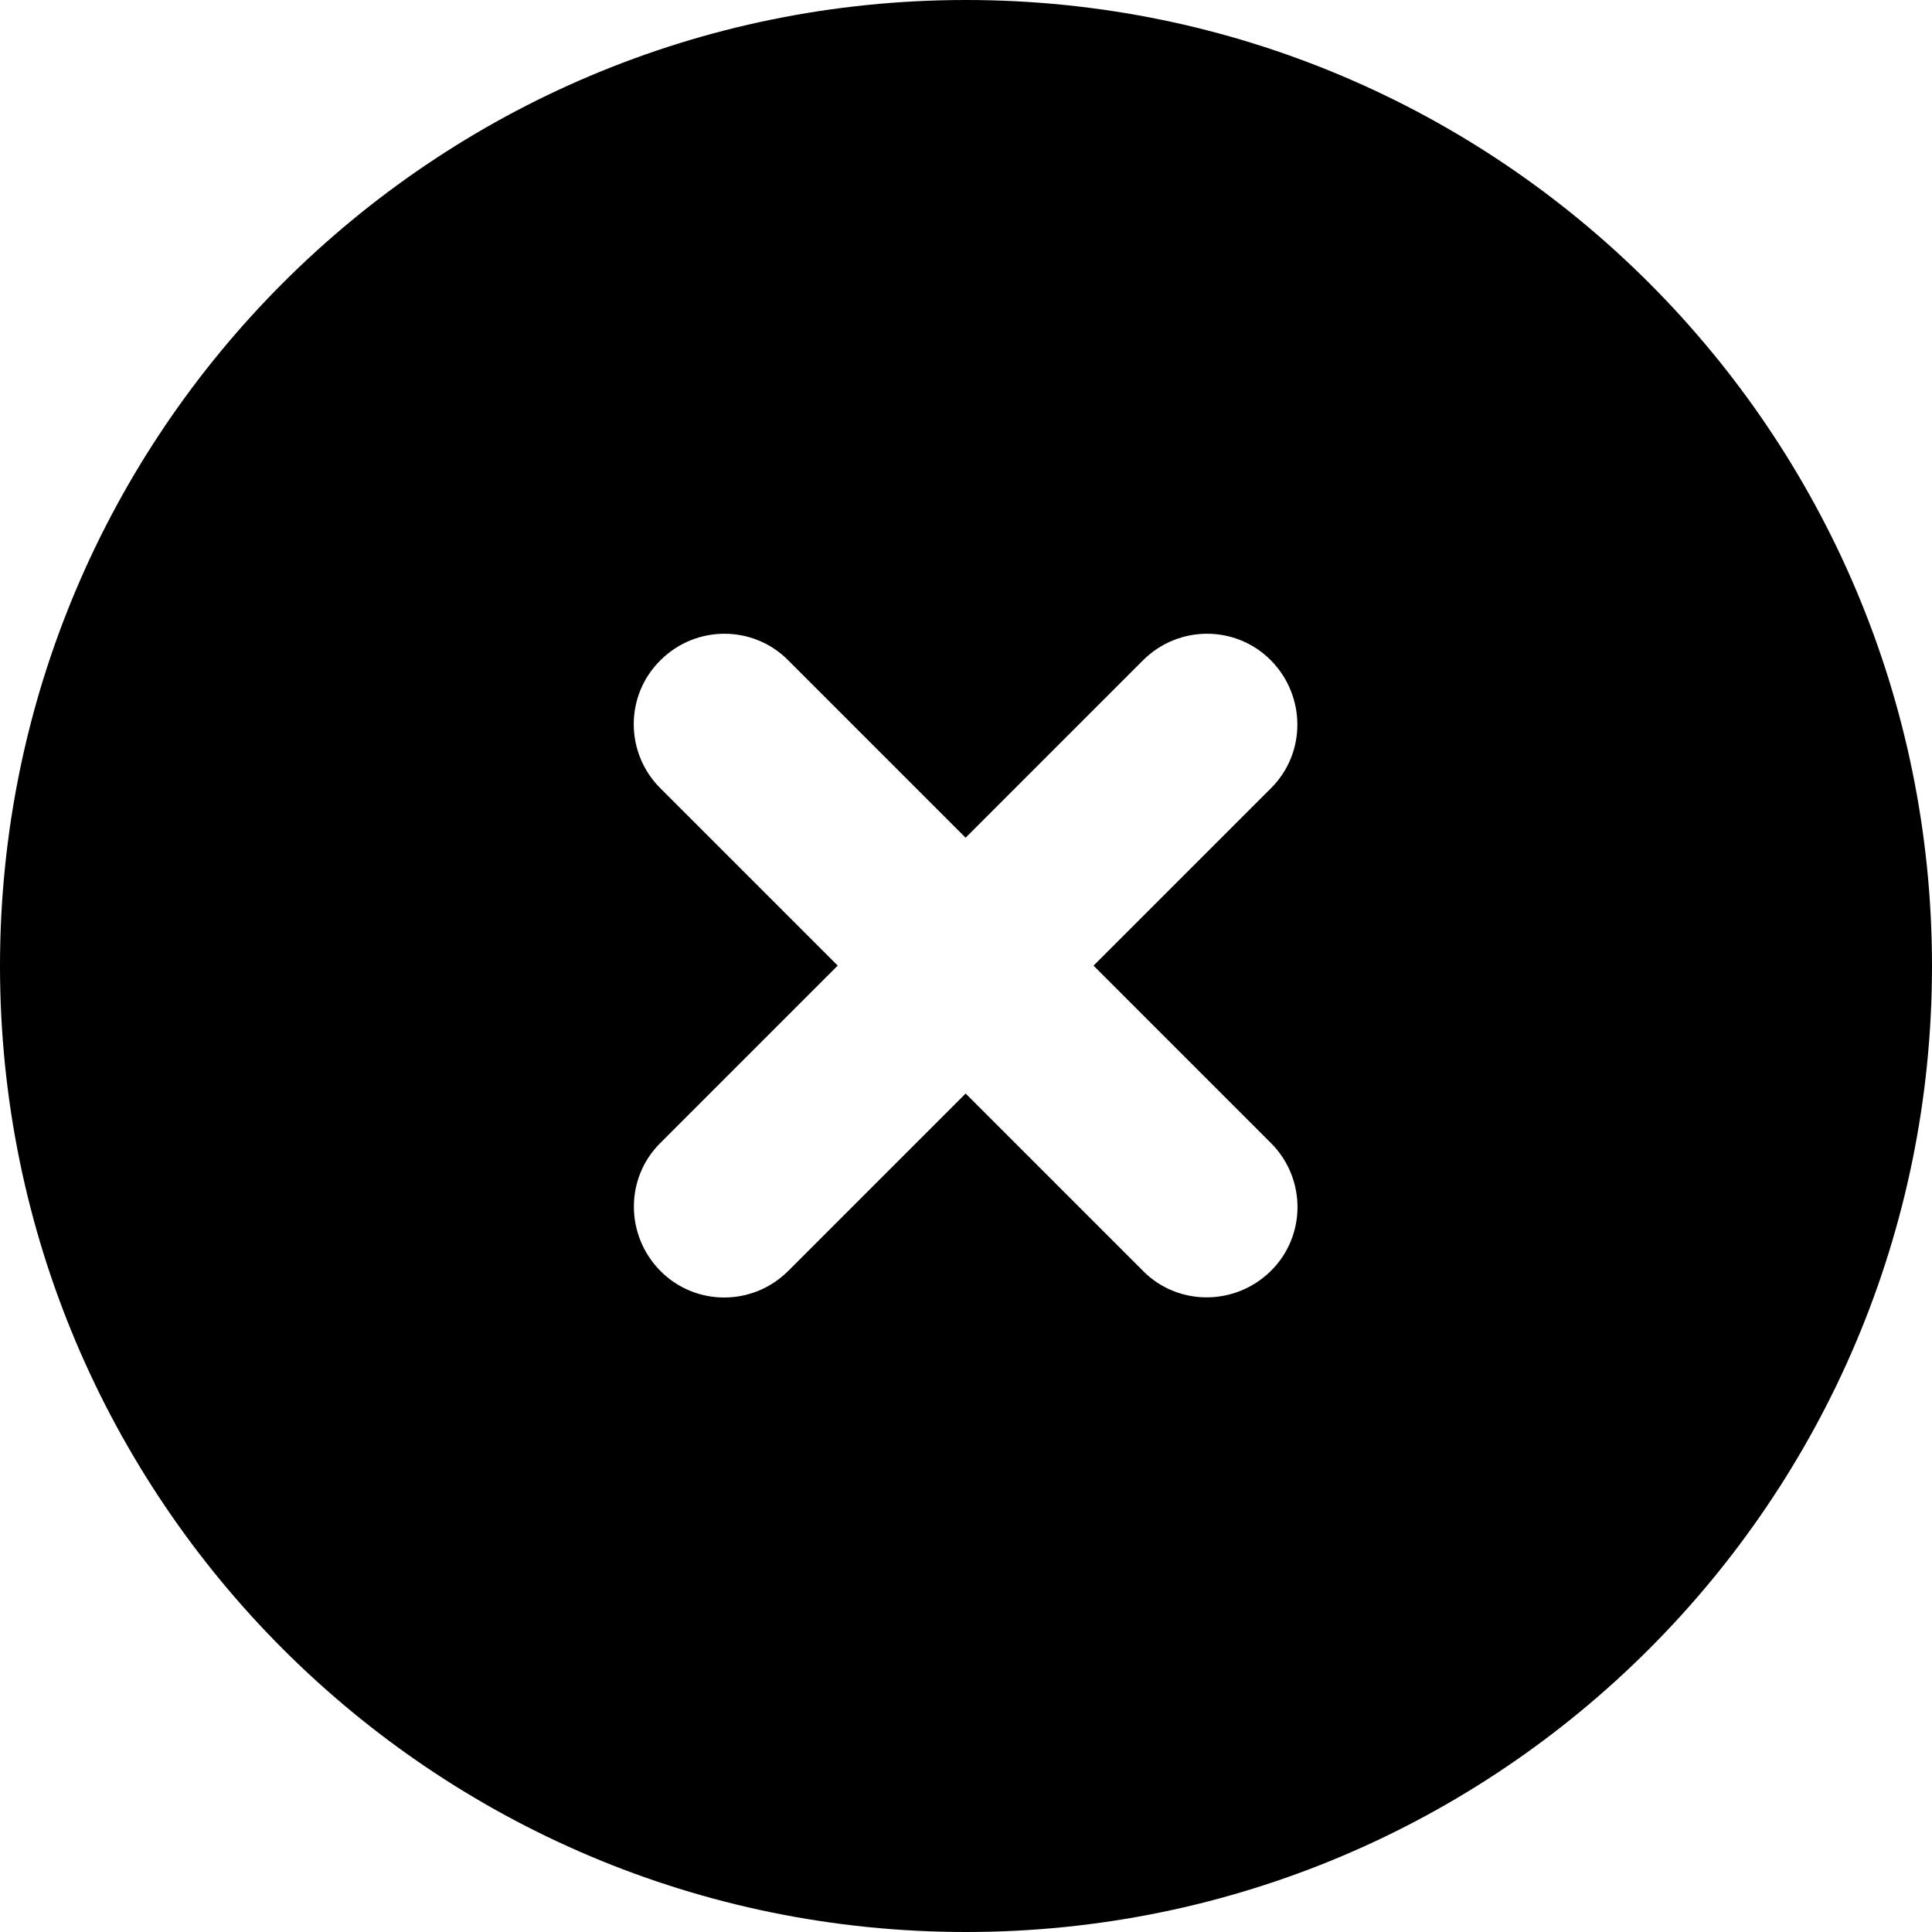
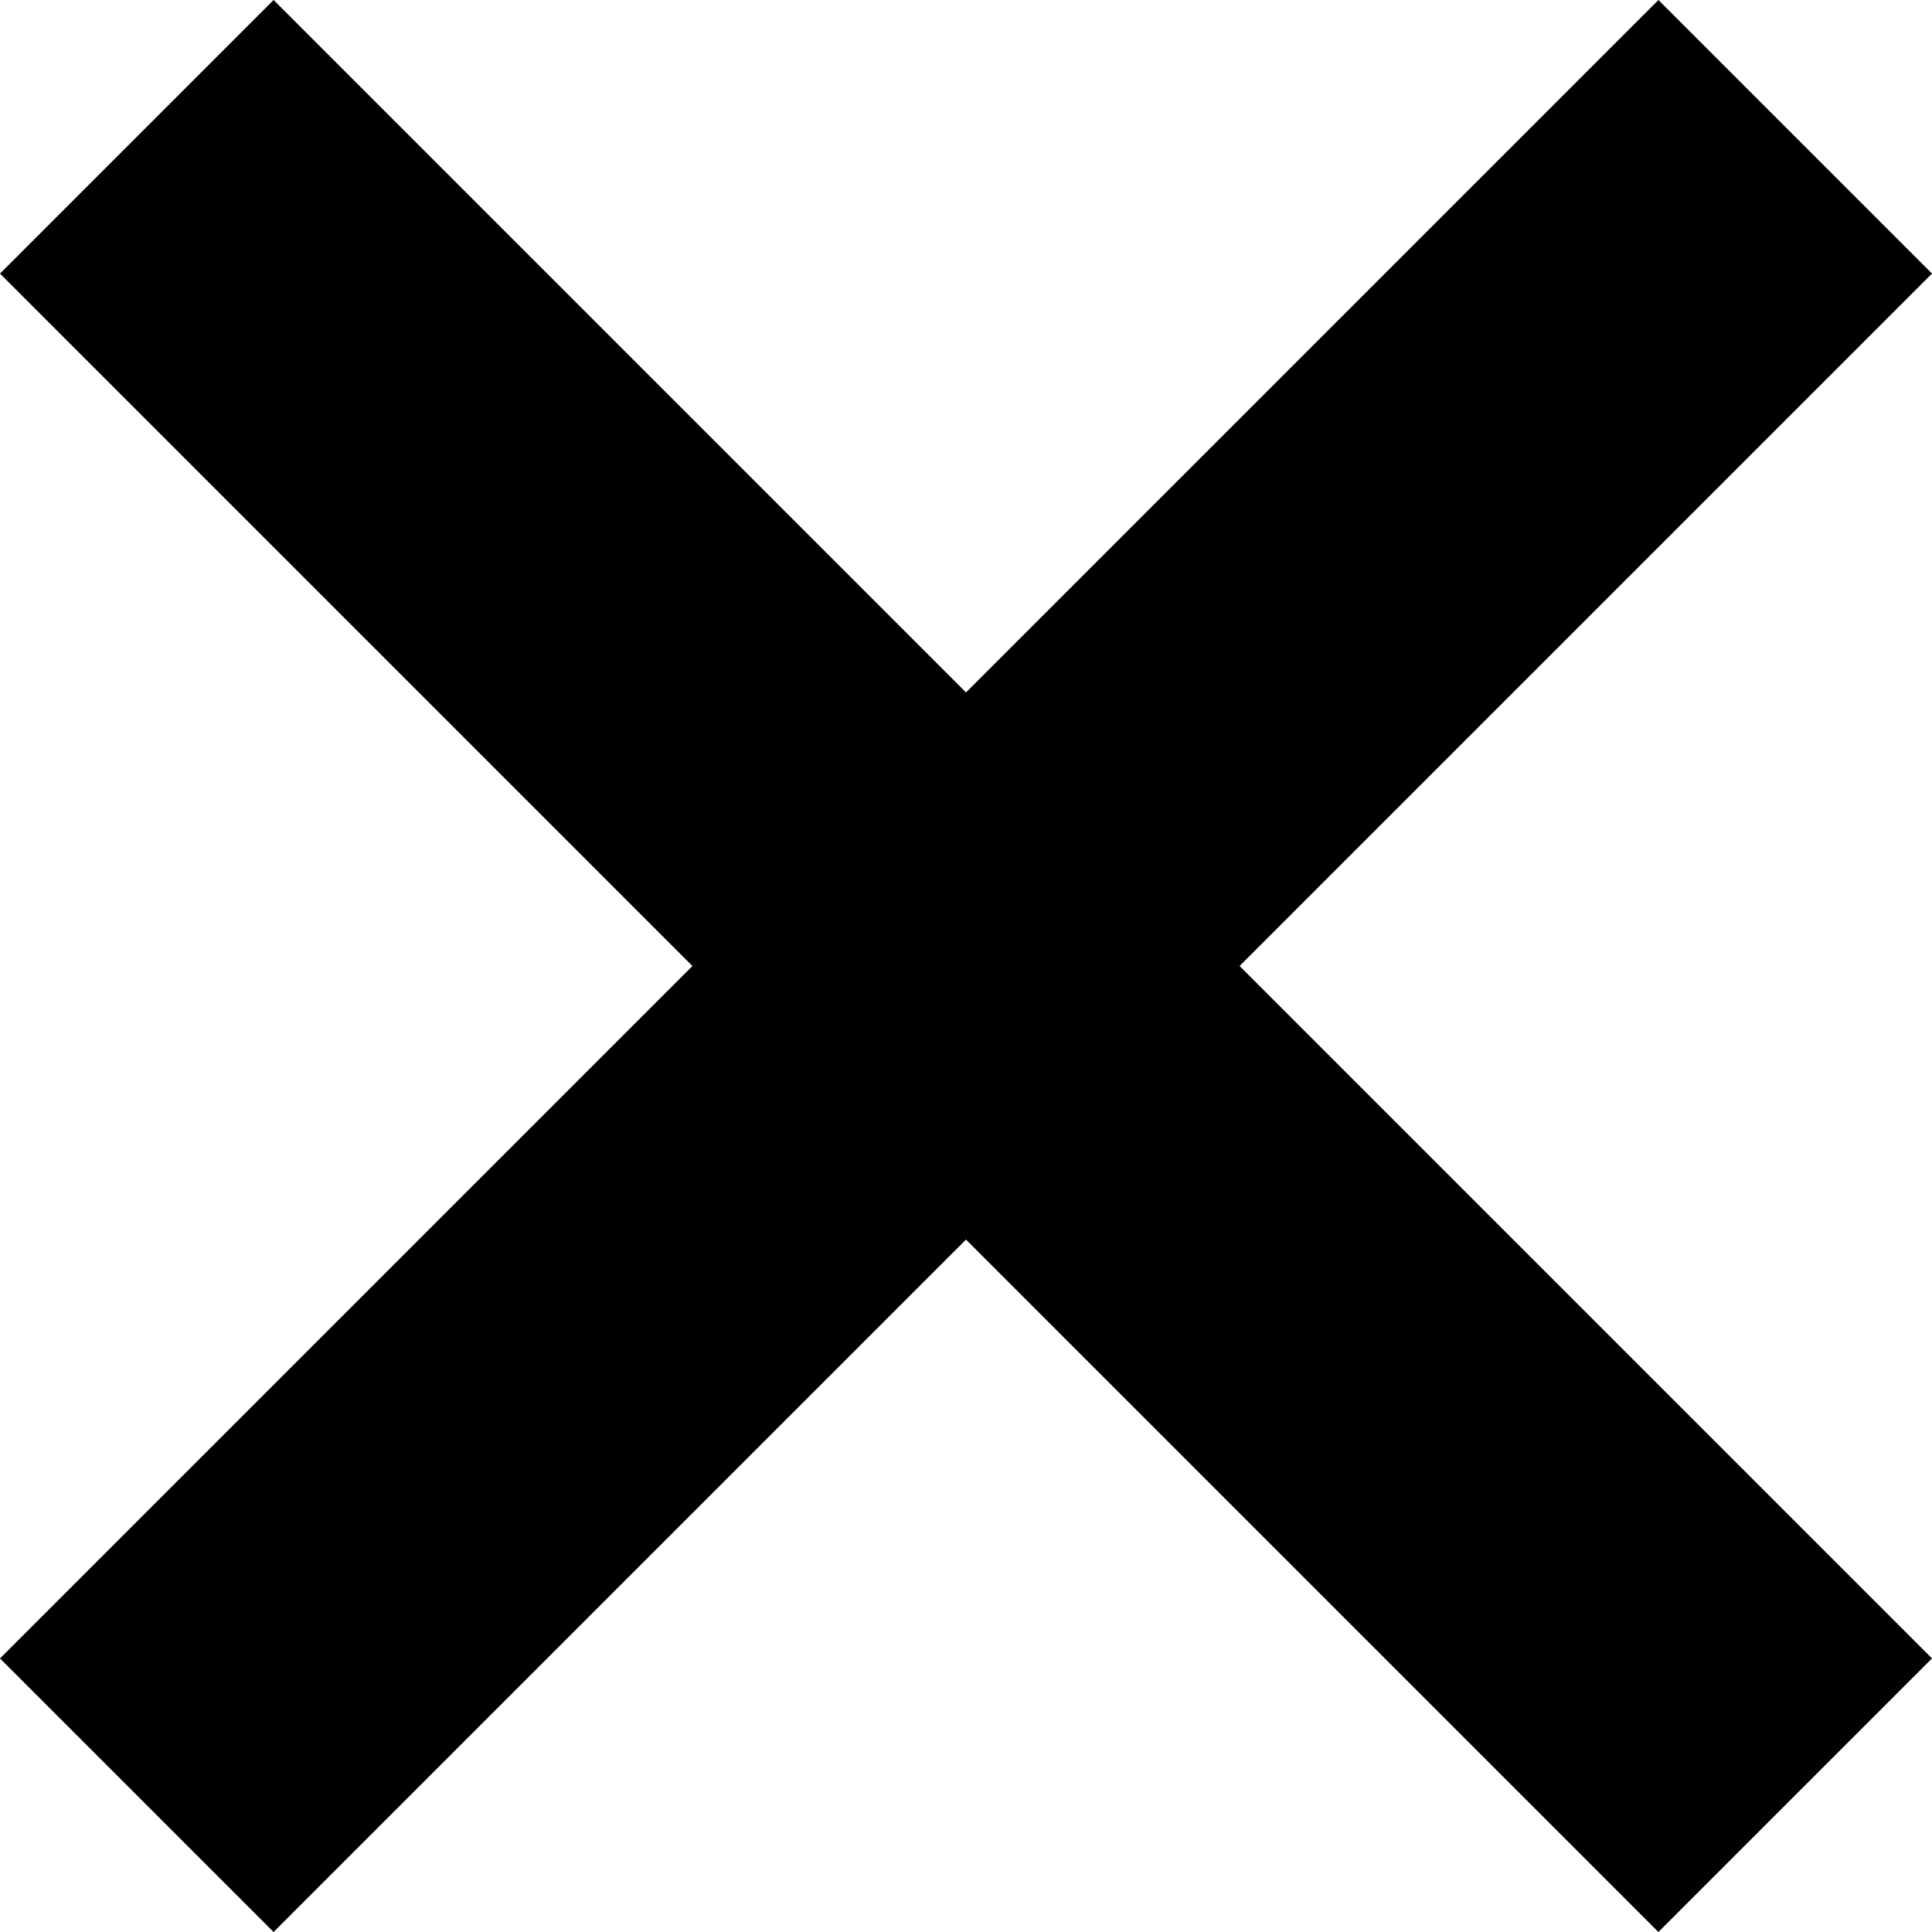
- <svg xmlns="http://www.w3.org/2000/svg" viewBox="0 0 512 512">
-   <path d="M256 512A256 256 0 1 0 256 0a256 256 0 1 0 0 512zM175 175c9.4-9.4 24.6-9.4 33.9 0l47 47 47-47c9.4-9.4 24.6-9.4 33.9 0s9.4 24.6 0 33.9l-47 47 47 47c9.4 9.4 9.4 24.6 0 33.9s-24.6 9.4-33.9 0l-47-47-47 47c-9.4 9.4-24.6 9.4-33.9 0s-9.4-24.6 0-33.9l47-47-47-47c-9.4-9.4-9.4-24.6 0-33.9z" />
+ <svg xmlns="http://www.w3.org/2000/svg" viewBox="0 0 2048 2048">
+   <path d="M2048 290l-734 734 734 734-290 290-734-734-734 734L0 1758l734-734L0 290 290 0l734 734L1758 0l290 290z" />
</svg>
